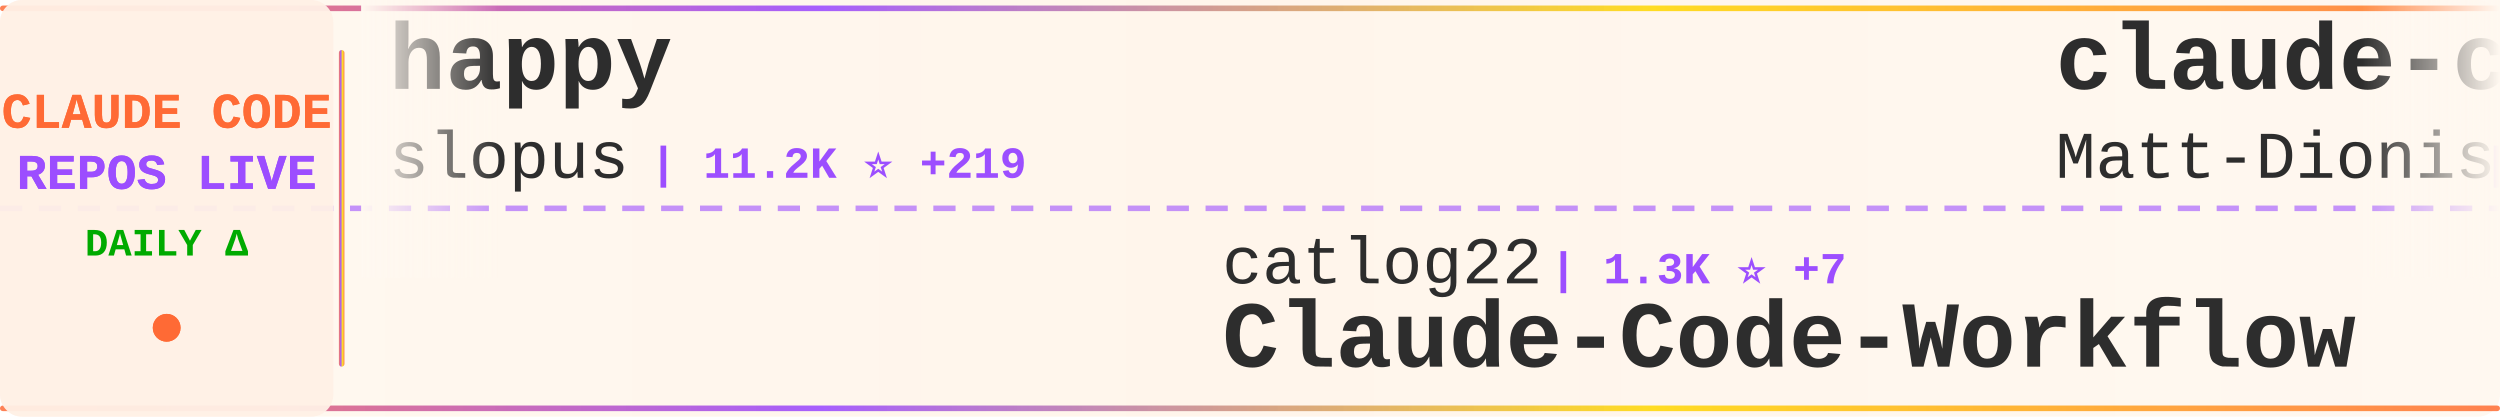
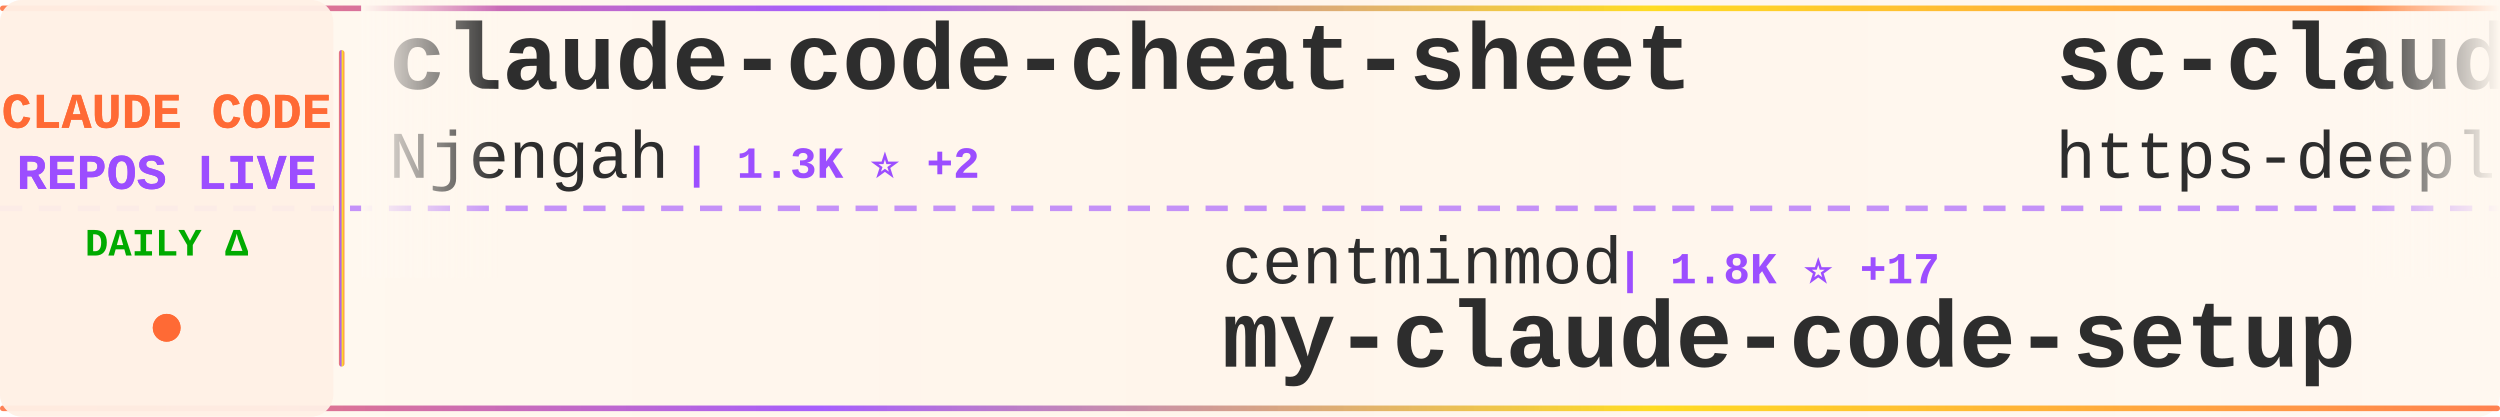
<svg xmlns="http://www.w3.org/2000/svg" width="900" height="150">
  <defs>
    <linearGradient id="tickerBg" x1="0%" y1="0%" x2="100%" y2="0%">
      <stop offset="0%" style="stop-color:#fff8f0;stop-opacity:0.98" />
      <stop offset="50%" style="stop-color:#fff5eb;stop-opacity:1" />
      <stop offset="100%" style="stop-color:#fff8f0;stop-opacity:0.98" />
    </linearGradient>
    <linearGradient id="borderGrad" x1="0%" y1="0%" x2="100%" y2="0%">
      <stop offset="0%" style="stop-color:#FF6B35;stop-opacity:0.85">
        <animate attributeName="stop-opacity" values="0.85;1;0.85" dur="2s" repeatCount="indefinite" />
      </stop>
      <stop offset="33%" style="stop-color:#9C4EFF;stop-opacity:0.9">
        <animate attributeName="stop-opacity" values="0.9;1;0.9" dur="2.2s" repeatCount="indefinite" />
      </stop>
      <stop offset="66%" style="stop-color:#FFD700;stop-opacity:0.85">
        <animate attributeName="stop-opacity" values="0.85;1;0.85" dur="1.8s" repeatCount="indefinite" />
      </stop>
      <stop offset="100%" style="stop-color:#FF6B35;stop-opacity:0.85">
        <animate attributeName="stop-opacity" values="0.85;1;0.85" dur="2s" repeatCount="indefinite" />
      </stop>
    </linearGradient>
    <filter id="textGlow">
      <feGaussianBlur stdDeviation="0.15" result="coloredBlur" />
      <feMerge>
        <feMergeNode in="coloredBlur" />
        <feMergeNode in="SourceGraphic" />
      </feMerge>
    </filter>
    <filter id="metricGlow">
      <feGaussianBlur stdDeviation="0.2" result="coloredBlur" />
      <feMerge>
        <feMergeNode in="coloredBlur" />
        <feMergeNode in="SourceGraphic" />
      </feMerge>
    </filter>
    <linearGradient id="leftFade" x1="0%" y1="0%" x2="100%" y2="0%">
      <stop offset="0%" style="stop-color:#fff8f0;stop-opacity:1" />
      <stop offset="100%" style="stop-color:#fff8f0;stop-opacity:0" />
    </linearGradient>
    <linearGradient id="rightFade" x1="0%" y1="0%" x2="100%" y2="0%">
      <stop offset="0%" style="stop-color:#fff8f0;stop-opacity:0" />
      <stop offset="100%" style="stop-color:#fff8f0;stop-opacity:1" />
    </linearGradient>
  </defs>
  <rect width="900" height="150" fill="url(#tickerBg)" rx="8" />
  <rect x="0" y="2" width="900" height="2" fill="url(#borderGrad)" rx="1" />
  <rect x="0" y="146" width="900" height="2" fill="url(#borderGrad)" rx="1" />
  <line x1="0" y1="75" x2="900" y2="75" stroke="#9C4EFF" stroke-width="2" stroke-dasharray="8 6" opacity="0.6" />
  <rect x="0" y="0" width="120" height="150" fill="#fff0e6" opacity="0.95" rx="8" />
  <text x="60" y="46" font-family="'Courier New', monospace" font-size="18" font-weight="bold" fill="#FF6B35" text-anchor="middle" filter="url(#textGlow)">
    CLAUDE CODE
  </text>
  <text x="60" y="68" font-family="'Courier New', monospace" font-size="18" font-weight="bold" fill="#9C4EFF" text-anchor="middle" filter="url(#textGlow)">
    REPOS LIVE
  </text>
  <text x="60" y="92" font-family="'Courier New', monospace" font-size="14" font-weight="bold" fill="#00aa00" text-anchor="middle">
    DAILY Δ
  </text>
  <circle cx="60" cy="118" r="5" fill="#FF6B35" filter="url(#metricGlow)">
    <animate attributeName="r" values="4;6;4" dur="1.5s" repeatCount="indefinite" />
    <animate attributeName="opacity" values="0.6;1;0.6" dur="1.5s" repeatCount="indefinite" />
  </circle>
  <rect x="122" y="18" width="2" height="114" fill="url(#borderGrad)" rx="1" />
  <clipPath id="tickerClip">
    <rect x="130" y="0" width="770" height="150" />
  </clipPath>
  <g clip-path="url(#tickerClip)">
    <g id="tickerItems">
      <animateTransform attributeName="transform" attributeType="XML" type="translate" from="0 0" to="-3000 0" dur="54s" repeatCount="indefinite" />
      <g transform="translate(0, 0)">
-         <text x="140" y="32" font-family="'Courier New', monospace" font-size="34" font-weight="bold" fill="#2d2d2d">happy</text>
-         <text x="140" y="64" font-family="'Courier New', monospace" font-size="24" font-weight="normal" fill="#2d2d2d" opacity="1.0">slopus</text>
-         <text x="234" y="64" font-family="'Courier New', monospace" font-size="16" font-weight="bold" fill="#9C4EFF"> | 11.2K ⭐ +219</text>
+         <text x="140" y="32" font-family="'Courier New', monospace" font-size="34" font-weight="bold" fill="#2d2d2d">claude-code-cheat-sheet</text>
+         <text x="140" y="64" font-family="'Courier New', monospace" font-size="24" font-weight="normal" fill="#2d2d2d" opacity="1.0">Njengah</text>
+         <text x="246" y="64" font-family="'Courier New', monospace" font-size="16" font-weight="bold" fill="#9C4EFF"> | 1.3K ⭐ +2</text>
      </g>
      <g transform="translate(300, 0)">
+         <text x="140" y="102" font-family="'Courier New', monospace" font-size="24" font-weight="normal" fill="#2d2d2d" opacity="1.0">centminmod</text>
+         <text x="282" y="102" font-family="'Courier New', monospace" font-size="16" font-weight="bold" fill="#9C4EFF"> | 1.8K ⭐ +17</text>
+         <text x="140" y="132" font-family="'Courier New', monospace" font-size="34" font-weight="bold" fill="#2d2d2d">my-claude-code-setup</text>
+       </g>
+       <g transform="translate(600, 0)">
+         <text x="140" y="32" font-family="'Courier New', monospace" font-size="34" font-weight="bold" fill="#2d2d2d">sc-claude-code-files</text>
+         <text x="140" y="64" font-family="'Courier New', monospace" font-size="24" font-weight="normal" fill="#2d2d2d" opacity="1.0">https-deeplearning-ai</text>
+         <text x="414" y="64" font-family="'Courier New', monospace" font-size="16" font-weight="bold" fill="#9C4EFF"> | 399 ⭐</text>
+       </g>
+       <g transform="translate(900, 0)">
+         <text x="140" y="102" font-family="'Courier New', monospace" font-size="24" font-weight="normal" fill="#2d2d2d" opacity="1.0">anthropics</text>
+         <text x="282" y="102" font-family="'Courier New', monospace" font-size="16" font-weight="bold" fill="#9C4EFF"> | 5.6K ⭐ +25</text>
+         <text x="140" y="132" font-family="'Courier New', monospace" font-size="34" font-weight="bold" fill="#2d2d2d">claude-code-action</text>
+       </g>
+       <g transform="translate(1200, 0)">
+         <text x="140" y="32" font-family="'Courier New', monospace" font-size="34" font-weight="bold" fill="#2d2d2d">claude-code-guide</text>
+         <text x="140" y="64" font-family="'Courier New', monospace" font-size="24" font-weight="normal" fill="#2d2d2d" opacity="1.0">zebbern</text>
+         <text x="246" y="64" font-family="'Courier New', monospace" font-size="16" font-weight="bold" fill="#9C4EFF"> | 3.4K ⭐ +13</text>
+       </g>
+       <g transform="translate(1500, 0)">
        <text x="140" y="102" font-family="'Courier New', monospace" font-size="24" font-weight="normal" fill="#2d2d2d" opacity="1.0">catlog22</text>
        <text x="258" y="102" font-family="'Courier New', monospace" font-size="16" font-weight="bold" fill="#9C4EFF"> | 1.3K ⭐ +7</text>
        <text x="140" y="132" font-family="'Courier New', monospace" font-size="34" font-weight="bold" fill="#2d2d2d">Claude-Code-Workflow</text>
      </g>
-       <g transform="translate(600, 0)">
-         <text x="140" y="32" font-family="'Courier New', monospace" font-size="34" font-weight="bold" fill="#2d2d2d">claude-code-configs</text>
-         <text x="140" y="64" font-family="'Courier New', monospace" font-size="24" font-weight="normal" fill="#2d2d2d" opacity="1.0">Matt-Dionis</text>
-         <text x="294" y="64" font-family="'Courier New', monospace" font-size="16" font-weight="bold" fill="#9C4EFF"> | 614 ⭐</text>
-       </g>
-       <g transform="translate(900, 0)">
-         <text x="140" y="102" font-family="'Courier New', monospace" font-size="24" font-weight="normal" fill="#2d2d2d" opacity="1.0">edmund-io</text>
-         <text x="270" y="102" font-family="'Courier New', monospace" font-size="16" font-weight="bold" fill="#9C4EFF"> | 1.2K ⭐ +6</text>
-         <text x="140" y="132" font-family="'Courier New', monospace" font-size="34" font-weight="bold" fill="#2d2d2d">edmunds-claude-code</text>
-       </g>
-       <g transform="translate(1200, 0)">
-         <text x="140" y="32" font-family="'Courier New', monospace" font-size="34" font-weight="bold" fill="#2d2d2d">claude-code-tools</text>
-         <text x="140" y="64" font-family="'Courier New', monospace" font-size="24" font-weight="normal" fill="#2d2d2d" opacity="1.0">pchalasani</text>
-         <text x="282" y="64" font-family="'Courier New', monospace" font-size="16" font-weight="bold" fill="#9C4EFF"> | 1.4K ⭐ +9</text>
-       </g>
-       <g transform="translate(1500, 0)">
-         <text x="140" y="102" font-family="'Courier New', monospace" font-size="24" font-weight="normal" fill="#2d2d2d" opacity="1.0">darcyegb</text>
-         <text x="258" y="102" font-family="'Courier New', monospace" font-size="16" font-weight="bold" fill="#9C4EFF"> | 543 ⭐ +2</text>
-         <text x="140" y="132" font-family="'Courier New', monospace" font-size="34" font-weight="bold" fill="#2d2d2d">ClaudeCodeAgents</text>
-       </g>
      <g transform="translate(1800, 0)">
-         <text x="140" y="32" font-family="'Courier New', monospace" font-size="34" font-weight="bold" fill="#2d2d2d">claude-code</text>
-         <text x="140" y="64" font-family="'Courier New', monospace" font-size="24" font-weight="normal" fill="#2d2d2d" opacity="1.0">anthropics</text>
-         <text x="282" y="64" font-family="'Courier New', monospace" font-size="16" font-weight="bold" fill="#9C4EFF"> | 65.9K ⭐ +309</text>
+         <text x="140" y="32" font-family="'Courier New', monospace" font-size="34" font-weight="bold" fill="#2d2d2d">claude-code-config</text>
+         <text x="140" y="64" font-family="'Courier New', monospace" font-size="24" font-weight="normal" fill="#2d2d2d" opacity="1.0">jarrodwatts</text>
+         <text x="294" y="64" font-family="'Courier New', monospace" font-size="16" font-weight="bold" fill="#9C4EFF"> | 924 ⭐ +1</text>
      </g>
      <g transform="translate(2100, 0)">
-         <text x="140" y="102" font-family="'Courier New', monospace" font-size="24" font-weight="normal" fill="#2d2d2d" opacity="1.0">diet103</text>
-         <text x="246" y="102" font-family="'Courier New', monospace" font-size="16" font-weight="bold" fill="#9C4EFF"> | 8.9K ⭐ +13</text>
-         <text x="140" y="132" font-family="'Courier New', monospace" font-size="34" font-weight="bold" fill="#2d2d2d">claude-code-infrastructu...</text>
+         <text x="140" y="102" font-family="'Courier New', monospace" font-size="24" font-weight="normal" fill="#2d2d2d" opacity="1.0">disler</text>
+         <text x="234" y="102" font-family="'Courier New', monospace" font-size="16" font-weight="bold" fill="#9C4EFF"> | 1.1K ⭐ +40</text>
+         <text x="140" y="132" font-family="'Courier New', monospace" font-size="34" font-weight="bold" fill="#2d2d2d">claude-code-hooks-multi-...</text>
      </g>
      <g transform="translate(2400, 0)">
-         <text x="140" y="32" font-family="'Courier New', monospace" font-size="34" font-weight="bold" fill="#2d2d2d">claude-code</text>
-         <text x="140" y="64" font-family="'Courier New', monospace" font-size="24" font-weight="normal" fill="#2d2d2d" opacity="1.0">MadAppGang</text>
-         <text x="282" y="64" font-family="'Courier New', monospace" font-size="16" font-weight="bold" fill="#9C4EFF"> | 225 ⭐ +1</text>
+         <text x="140" y="32" font-family="'Courier New', monospace" font-size="34" font-weight="bold" fill="#2d2d2d">claude-code-templates</text>
+         <text x="140" y="64" font-family="'Courier New', monospace" font-size="24" font-weight="normal" fill="#2d2d2d" opacity="1.0">davila7</text>
+         <text x="246" y="64" font-family="'Courier New', monospace" font-size="16" font-weight="bold" fill="#9C4EFF"> | 20.1K ⭐ +119</text>
      </g>
      <g transform="translate(2700, 0)">
-         <text x="140" y="102" font-family="'Courier New', monospace" font-size="24" font-weight="normal" fill="#2d2d2d" opacity="1.0">zed-industries</text>
-         <text x="330" y="102" font-family="'Courier New', monospace" font-size="16" font-weight="bold" fill="#9C4EFF"> | 914 ⭐ +10</text>
-         <text x="140" y="132" font-family="'Courier New', monospace" font-size="34" font-weight="bold" fill="#2d2d2d">claude-code-acp</text>
+         <text x="140" y="102" font-family="'Courier New', monospace" font-size="24" font-weight="normal" fill="#2d2d2d" opacity="1.0">snarktank</text>
+         <text x="270" y="102" font-family="'Courier New', monospace" font-size="16" font-weight="bold" fill="#9C4EFF"> | 10.0K ⭐ +106</text>
+         <text x="140" y="132" font-family="'Courier New', monospace" font-size="34" font-weight="bold" fill="#2d2d2d">ralph</text>
      </g>
      <g transform="translate(3000, 0)">
-         <text x="140" y="32" font-family="'Courier New', monospace" font-size="34" font-weight="bold" fill="#2d2d2d">happy</text>
-         <text x="140" y="64" font-family="'Courier New', monospace" font-size="24" font-weight="normal" fill="#2d2d2d" opacity="1.0">slopus</text>
-         <text x="234" y="64" font-family="'Courier New', monospace" font-size="16" font-weight="bold" fill="#9C4EFF"> | 11.2K ⭐ +219</text>
+         <text x="140" y="32" font-family="'Courier New', monospace" font-size="34" font-weight="bold" fill="#2d2d2d">claude-code-cheat-sheet</text>
+         <text x="140" y="64" font-family="'Courier New', monospace" font-size="24" font-weight="normal" fill="#2d2d2d" opacity="1.0">Njengah</text>
+         <text x="246" y="64" font-family="'Courier New', monospace" font-size="16" font-weight="bold" fill="#9C4EFF"> | 1.3K ⭐ +2</text>
      </g>
      <g transform="translate(3300, 0)">
-         <text x="140" y="102" font-family="'Courier New', monospace" font-size="24" font-weight="normal" fill="#2d2d2d" opacity="1.0">catlog22</text>
-         <text x="258" y="102" font-family="'Courier New', monospace" font-size="16" font-weight="bold" fill="#9C4EFF"> | 1.3K ⭐ +7</text>
-         <text x="140" y="132" font-family="'Courier New', monospace" font-size="34" font-weight="bold" fill="#2d2d2d">Claude-Code-Workflow</text>
+         <text x="140" y="102" font-family="'Courier New', monospace" font-size="24" font-weight="normal" fill="#2d2d2d" opacity="1.0">centminmod</text>
+         <text x="282" y="102" font-family="'Courier New', monospace" font-size="16" font-weight="bold" fill="#9C4EFF"> | 1.8K ⭐ +17</text>
+         <text x="140" y="132" font-family="'Courier New', monospace" font-size="34" font-weight="bold" fill="#2d2d2d">my-claude-code-setup</text>
      </g>
      <g transform="translate(3600, 0)">
-         <text x="140" y="32" font-family="'Courier New', monospace" font-size="34" font-weight="bold" fill="#2d2d2d">claude-code-configs</text>
-         <text x="140" y="64" font-family="'Courier New', monospace" font-size="24" font-weight="normal" fill="#2d2d2d" opacity="1.0">Matt-Dionis</text>
-         <text x="294" y="64" font-family="'Courier New', monospace" font-size="16" font-weight="bold" fill="#9C4EFF"> | 614 ⭐</text>
+         <text x="140" y="32" font-family="'Courier New', monospace" font-size="34" font-weight="bold" fill="#2d2d2d">sc-claude-code-files</text>
+         <text x="140" y="64" font-family="'Courier New', monospace" font-size="24" font-weight="normal" fill="#2d2d2d" opacity="1.0">https-deeplearning-ai</text>
+         <text x="414" y="64" font-family="'Courier New', monospace" font-size="16" font-weight="bold" fill="#9C4EFF"> | 399 ⭐</text>
      </g>
      <g transform="translate(3900, 0)">
-         <text x="140" y="102" font-family="'Courier New', monospace" font-size="24" font-weight="normal" fill="#2d2d2d" opacity="1.0">edmund-io</text>
-         <text x="270" y="102" font-family="'Courier New', monospace" font-size="16" font-weight="bold" fill="#9C4EFF"> | 1.2K ⭐ +6</text>
-         <text x="140" y="132" font-family="'Courier New', monospace" font-size="34" font-weight="bold" fill="#2d2d2d">edmunds-claude-code</text>
+         <text x="140" y="102" font-family="'Courier New', monospace" font-size="24" font-weight="normal" fill="#2d2d2d" opacity="1.0">anthropics</text>
+         <text x="282" y="102" font-family="'Courier New', monospace" font-size="16" font-weight="bold" fill="#9C4EFF"> | 5.6K ⭐ +25</text>
+         <text x="140" y="132" font-family="'Courier New', monospace" font-size="34" font-weight="bold" fill="#2d2d2d">claude-code-action</text>
      </g>
    </g>
  </g>
  <rect x="130" y="0" width="50" height="100" fill="url(#leftFade)" />
  <rect x="850" y="0" width="50" height="100" fill="url(#rightFade)" />
</svg>
